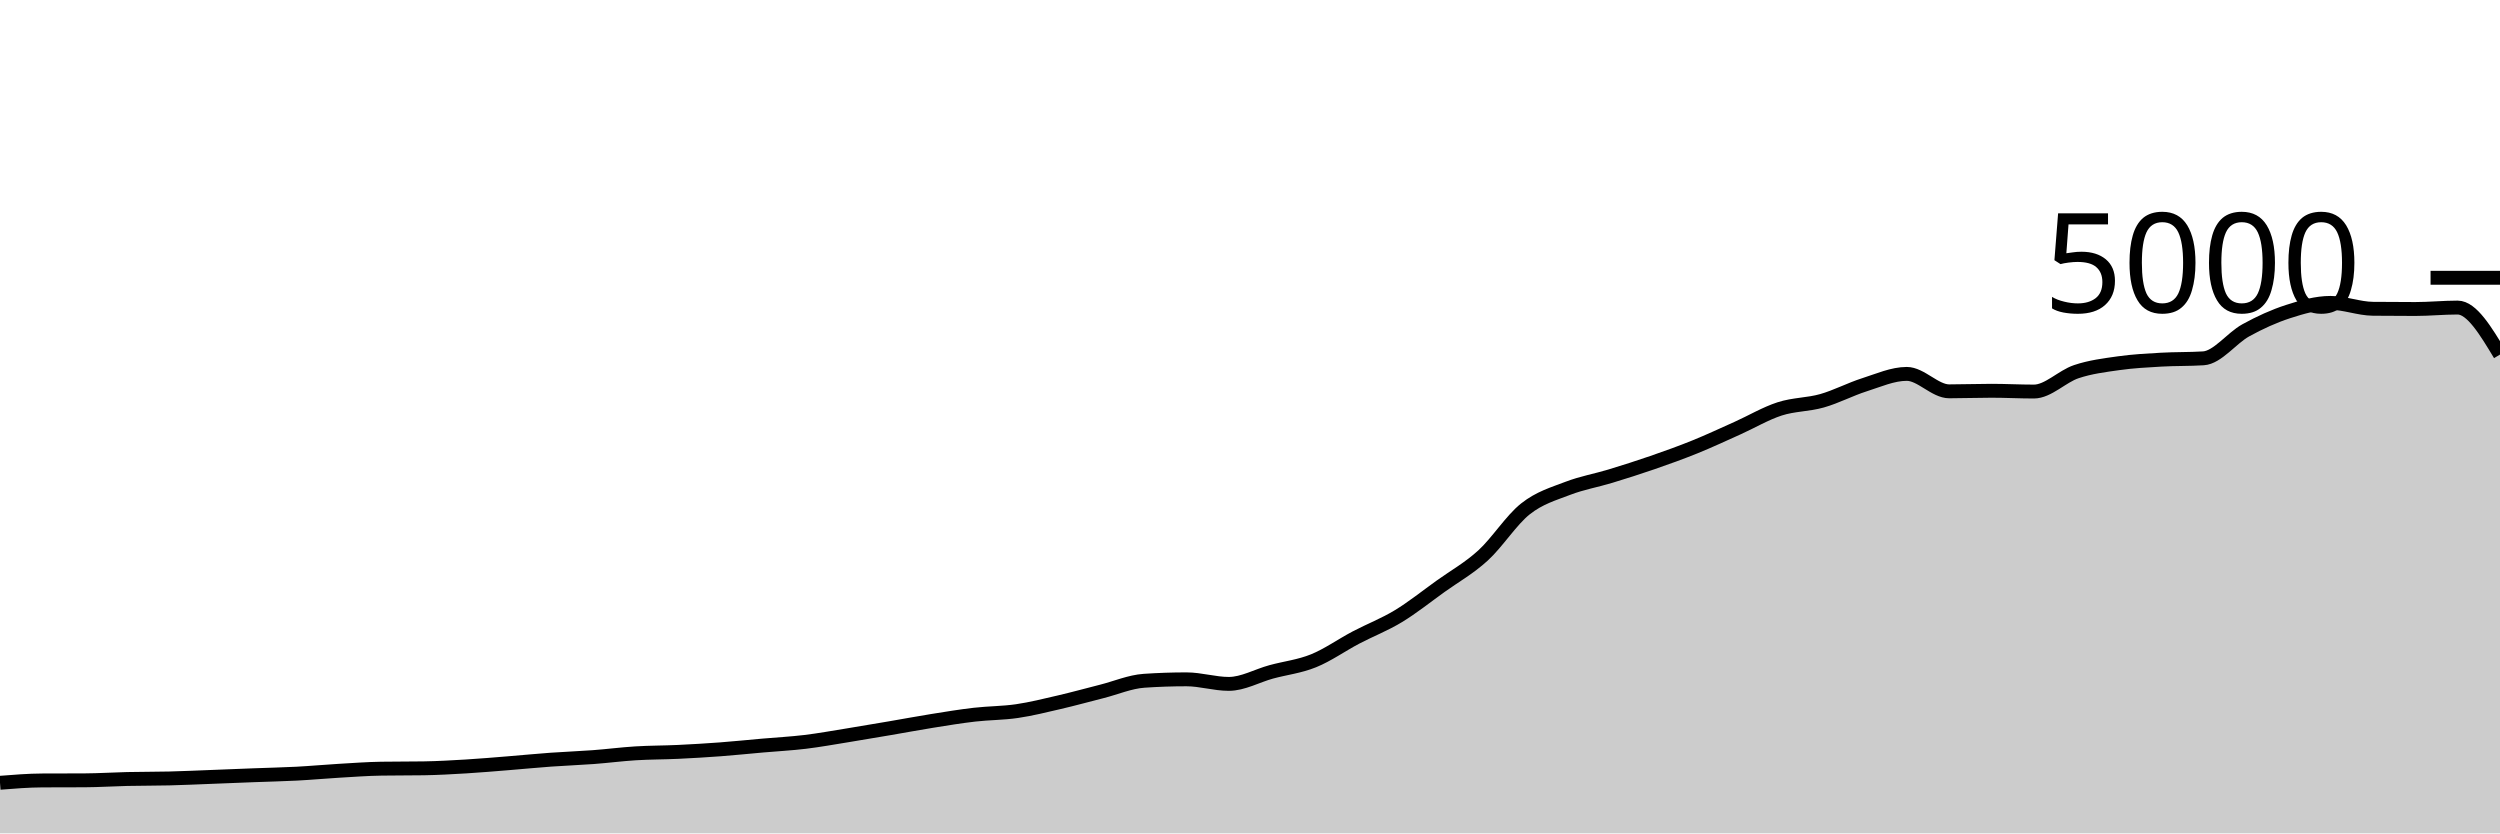
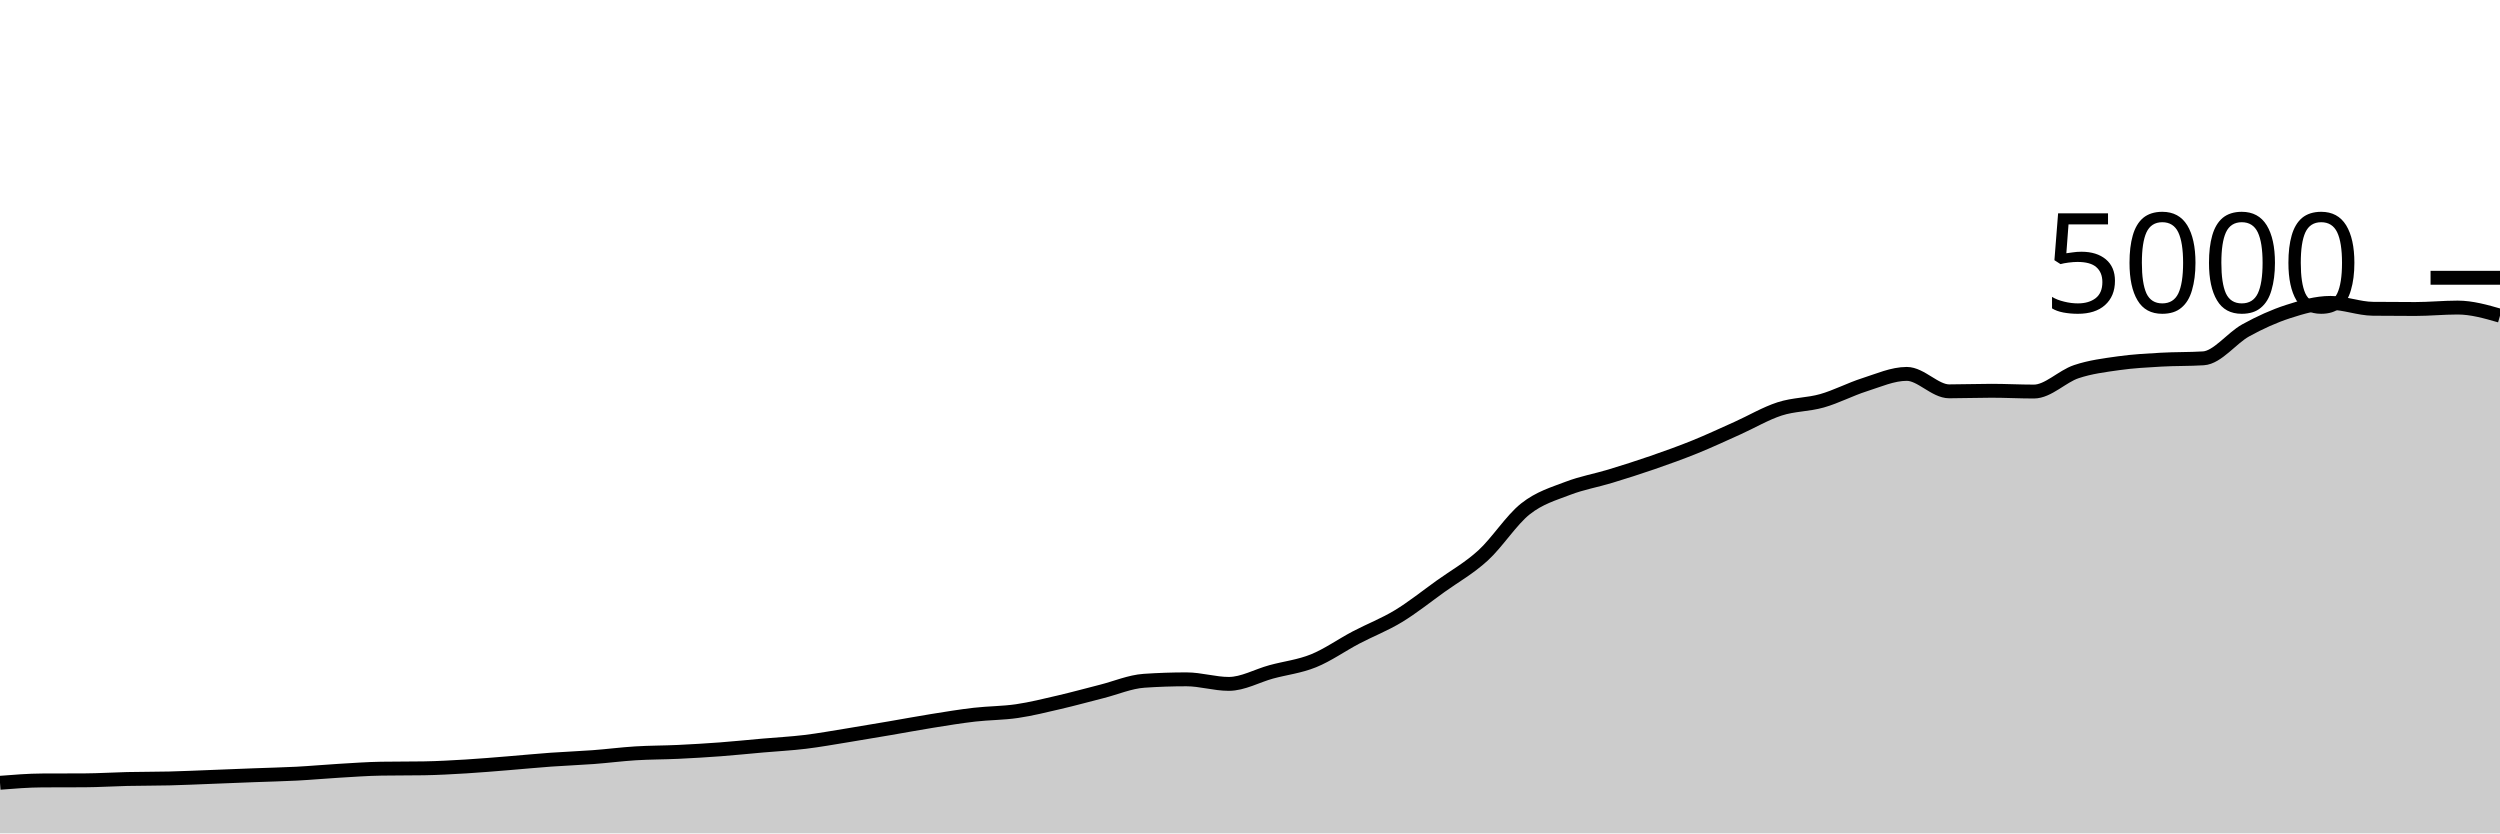
<svg xmlns="http://www.w3.org/2000/svg" viewBox="0 0 180 60">
  <g transform="translate(0,20)">
-     <path class="area" fill="rgba(0, 0, 0, 0.2)" d="M0,36.36C1.017,36.279,2.034,36.197,3.051,36.192C4.068,36.187,5.085,36.189,6.102,36.184C7.119,36.179,8.136,36.111,9.153,36.088C10.169,36.065,11.186,36.073,12.203,36.048C13.22,36.023,14.237,35.975,15.254,35.936C16.271,35.897,17.288,35.855,18.305,35.816C19.322,35.777,20.339,35.757,21.356,35.704C22.373,35.651,23.39,35.556,24.407,35.496C25.424,35.436,26.441,35.36,27.458,35.344C28.475,35.328,29.492,35.336,30.508,35.32C31.525,35.304,32.542,35.245,33.559,35.184C34.576,35.123,35.593,35.033,36.61,34.952C37.627,34.871,38.644,34.769,39.661,34.696C40.678,34.623,41.695,34.588,42.712,34.512C43.729,34.436,44.746,34.303,45.763,34.24C46.78,34.177,47.797,34.184,48.814,34.136C49.831,34.088,50.847,34.028,51.864,33.952C52.881,33.876,53.898,33.769,54.915,33.68C55.932,33.591,56.949,33.539,57.966,33.416C58.983,33.293,60,33.108,61.017,32.944C62.034,32.78,63.051,32.605,64.068,32.432C65.085,32.259,66.102,32.067,67.119,31.904C68.136,31.741,69.153,31.573,70.169,31.456C71.186,31.339,72.203,31.349,73.22,31.2C74.237,31.051,75.254,30.796,76.271,30.56C77.288,30.324,78.305,30.041,79.322,29.784C80.339,29.527,81.356,29.085,82.373,29.016C83.39,28.947,84.407,28.912,85.424,28.912C86.441,28.912,87.458,29.24,88.475,29.24C89.492,29.24,90.508,28.653,91.525,28.376C92.542,28.099,93.559,27.988,94.576,27.576C95.593,27.164,96.61,26.439,97.627,25.904C98.644,25.369,99.661,24.984,100.678,24.368C101.695,23.752,102.712,22.937,103.729,22.208C104.746,21.479,105.763,20.92,106.78,19.992C107.797,19.064,108.814,17.445,109.831,16.64C110.847,15.835,111.864,15.552,112.881,15.16C113.898,14.768,114.915,14.597,115.932,14.288C116.949,13.979,117.966,13.656,118.983,13.304C120,12.952,121.017,12.588,122.034,12.176C123.051,11.764,124.068,11.288,125.085,10.832C126.102,10.376,127.119,9.769,128.136,9.44C129.153,9.111,130.169,9.145,131.186,8.856C132.203,8.567,133.22,8.027,134.237,7.704C135.254,7.381,136.271,6.92,137.288,6.92C138.305,6.92,139.322,8.176,140.339,8.176C141.356,8.176,142.373,8.136,143.39,8.136C144.407,8.136,145.424,8.192,146.441,8.192C147.458,8.192,148.475,7.1,149.492,6.76C150.508,6.42,151.525,6.296,152.542,6.152C153.559,6.008,154.576,5.955,155.593,5.896C156.61,5.837,157.627,5.864,158.644,5.8C159.661,5.736,160.678,4.345,161.695,3.784C162.712,3.223,163.729,2.761,164.746,2.432C165.763,2.103,166.78,1.808,167.797,1.808C168.814,1.808,169.831,2.221,170.847,2.232C171.864,2.243,172.881,2.248,173.898,2.248C174.915,2.248,175.932,2.144,176.949,2.144C177.966,2.144,178.983,3.836,180,5.528L180,40C178.983,40,177.966,40,176.949,40C175.932,40,174.915,40,173.898,40C172.881,40,171.864,40,170.847,40C169.831,40,168.814,40,167.797,40C166.78,40,165.763,40,164.746,40C163.729,40,162.712,40,161.695,40C160.678,40,159.661,40,158.644,40C157.627,40,156.61,40,155.593,40C154.576,40,153.559,40,152.542,40C151.525,40,150.508,40,149.492,40C148.475,40,147.458,40,146.441,40C145.424,40,144.407,40,143.39,40C142.373,40,141.356,40,140.339,40C139.322,40,138.305,40,137.288,40C136.271,40,135.254,40,134.237,40C133.22,40,132.203,40,131.186,40C130.169,40,129.153,40,128.136,40C127.119,40,126.102,40,125.085,40C124.068,40,123.051,40,122.034,40C121.017,40,120,40,118.983,40C117.966,40,116.949,40,115.932,40C114.915,40,113.898,40,112.881,40C111.864,40,110.847,40,109.831,40C108.814,40,107.797,40,106.78,40C105.763,40,104.746,40,103.729,40C102.712,40,101.695,40,100.678,40C99.661,40,98.644,40,97.627,40C96.61,40,95.593,40,94.576,40C93.559,40,92.542,40,91.525,40C90.508,40,89.492,40,88.475,40C87.458,40,86.441,40,85.424,40C84.407,40,83.39,40,82.373,40C81.356,40,80.339,40,79.322,40C78.305,40,77.288,40,76.271,40C75.254,40,74.237,40,73.22,40C72.203,40,71.186,40,70.169,40C69.153,40,68.136,40,67.119,40C66.102,40,65.085,40,64.068,40C63.051,40,62.034,40,61.017,40C60,40,58.983,40,57.966,40C56.949,40,55.932,40,54.915,40C53.898,40,52.881,40,51.864,40C50.847,40,49.831,40,48.814,40C47.797,40,46.78,40,45.763,40C44.746,40,43.729,40,42.712,40C41.695,40,40.678,40,39.661,40C38.644,40,37.627,40,36.61,40C35.593,40,34.576,40,33.559,40C32.542,40,31.525,40,30.508,40C29.492,40,28.475,40,27.458,40C26.441,40,25.424,40,24.407,40C23.39,40,22.373,40,21.356,40C20.339,40,19.322,40,18.305,40C17.288,40,16.271,40,15.254,40C14.237,40,13.22,40,12.203,40C11.186,40,10.169,40,9.153,40C8.136,40,7.119,40,6.102,40C5.085,40,4.068,40,3.051,40C2.034,40,1.017,40,0,40Z" />
-     <path class="line" stroke="black" fill="none" d="M0,36.36C1.017,36.279,2.034,36.197,3.051,36.192C4.068,36.187,5.085,36.189,6.102,36.184C7.119,36.179,8.136,36.111,9.153,36.088C10.169,36.065,11.186,36.073,12.203,36.048C13.22,36.023,14.237,35.975,15.254,35.936C16.271,35.897,17.288,35.855,18.305,35.816C19.322,35.777,20.339,35.757,21.356,35.704C22.373,35.651,23.39,35.556,24.407,35.496C25.424,35.436,26.441,35.36,27.458,35.344C28.475,35.328,29.492,35.336,30.508,35.32C31.525,35.304,32.542,35.245,33.559,35.184C34.576,35.123,35.593,35.033,36.61,34.952C37.627,34.871,38.644,34.769,39.661,34.696C40.678,34.623,41.695,34.588,42.712,34.512C43.729,34.436,44.746,34.303,45.763,34.24C46.78,34.177,47.797,34.184,48.814,34.136C49.831,34.088,50.847,34.028,51.864,33.952C52.881,33.876,53.898,33.769,54.915,33.68C55.932,33.591,56.949,33.539,57.966,33.416C58.983,33.293,60,33.108,61.017,32.944C62.034,32.78,63.051,32.605,64.068,32.432C65.085,32.259,66.102,32.067,67.119,31.904C68.136,31.741,69.153,31.573,70.169,31.456C71.186,31.339,72.203,31.349,73.22,31.2C74.237,31.051,75.254,30.796,76.271,30.56C77.288,30.324,78.305,30.041,79.322,29.784C80.339,29.527,81.356,29.085,82.373,29.016C83.39,28.947,84.407,28.912,85.424,28.912C86.441,28.912,87.458,29.24,88.475,29.24C89.492,29.24,90.508,28.653,91.525,28.376C92.542,28.099,93.559,27.988,94.576,27.576C95.593,27.164,96.61,26.439,97.627,25.904C98.644,25.369,99.661,24.984,100.678,24.368C101.695,23.752,102.712,22.937,103.729,22.208C104.746,21.479,105.763,20.92,106.78,19.992C107.797,19.064,108.814,17.445,109.831,16.64C110.847,15.835,111.864,15.552,112.881,15.16C113.898,14.768,114.915,14.597,115.932,14.288C116.949,13.979,117.966,13.656,118.983,13.304C120,12.952,121.017,12.588,122.034,12.176C123.051,11.764,124.068,11.288,125.085,10.832C126.102,10.376,127.119,9.769,128.136,9.44C129.153,9.111,130.169,9.145,131.186,8.856C132.203,8.567,133.22,8.027,134.237,7.704C135.254,7.381,136.271,6.92,137.288,6.92C138.305,6.92,139.322,8.176,140.339,8.176C141.356,8.176,142.373,8.136,143.39,8.136C144.407,8.136,145.424,8.192,146.441,8.192C147.458,8.192,148.475,7.1,149.492,6.76C150.508,6.42,151.525,6.296,152.542,6.152C153.559,6.008,154.576,5.955,155.593,5.896C156.61,5.837,157.627,5.864,158.644,5.8C159.661,5.736,160.678,4.345,161.695,3.784C162.712,3.223,163.729,2.761,164.746,2.432C165.763,2.103,166.78,1.808,167.797,1.808C168.814,1.808,169.831,2.221,170.847,2.232C171.864,2.243,172.881,2.248,173.898,2.248C174.915,2.248,175.932,2.144,176.949,2.144C177.966,2.144,178.983,3.836,180,5.528" />
+     <path class="area" fill="rgba(0, 0, 0, 0.2)" d="M0,36.36C1.017,36.279,2.034,36.197,3.051,36.192C4.068,36.187,5.085,36.189,6.102,36.184C7.119,36.179,8.136,36.111,9.153,36.088C10.169,36.065,11.186,36.073,12.203,36.048C13.22,36.023,14.237,35.975,15.254,35.936C16.271,35.897,17.288,35.855,18.305,35.816C19.322,35.777,20.339,35.757,21.356,35.704C22.373,35.651,23.39,35.556,24.407,35.496C25.424,35.436,26.441,35.36,27.458,35.344C28.475,35.328,29.492,35.336,30.508,35.32C31.525,35.304,32.542,35.245,33.559,35.184C34.576,35.123,35.593,35.033,36.61,34.952C37.627,34.871,38.644,34.769,39.661,34.696C40.678,34.623,41.695,34.588,42.712,34.512C43.729,34.436,44.746,34.303,45.763,34.24C46.78,34.177,47.797,34.184,48.814,34.136C49.831,34.088,50.847,34.028,51.864,33.952C52.881,33.876,53.898,33.769,54.915,33.68C55.932,33.591,56.949,33.539,57.966,33.416C58.983,33.293,60,33.108,61.017,32.944C62.034,32.78,63.051,32.605,64.068,32.432C65.085,32.259,66.102,32.067,67.119,31.904C68.136,31.741,69.153,31.573,70.169,31.456C71.186,31.339,72.203,31.349,73.22,31.2C74.237,31.051,75.254,30.796,76.271,30.56C77.288,30.324,78.305,30.041,79.322,29.784C80.339,29.527,81.356,29.085,82.373,29.016C83.39,28.947,84.407,28.912,85.424,28.912C86.441,28.912,87.458,29.24,88.475,29.24C89.492,29.24,90.508,28.653,91.525,28.376C92.542,28.099,93.559,27.988,94.576,27.576C95.593,27.164,96.61,26.439,97.627,25.904C98.644,25.369,99.661,24.984,100.678,24.368C101.695,23.752,102.712,22.937,103.729,22.208C104.746,21.479,105.763,20.92,106.78,19.992C107.797,19.064,108.814,17.445,109.831,16.64C110.847,15.835,111.864,15.552,112.881,15.16C113.898,14.768,114.915,14.597,115.932,14.288C116.949,13.979,117.966,13.656,118.983,13.304C120,12.952,121.017,12.588,122.034,12.176C123.051,11.764,124.068,11.288,125.085,10.832C126.102,10.376,127.119,9.769,128.136,9.44C129.153,9.111,130.169,9.145,131.186,8.856C132.203,8.567,133.22,8.027,134.237,7.704C135.254,7.381,136.271,6.92,137.288,6.92C138.305,6.92,139.322,8.176,140.339,8.176C141.356,8.176,142.373,8.136,143.39,8.136C144.407,8.136,145.424,8.192,146.441,8.192C147.458,8.192,148.475,7.1,149.492,6.76C150.508,6.42,151.525,6.296,152.542,6.152C153.559,6.008,154.576,5.955,155.593,5.896C156.61,5.837,157.627,5.864,158.644,5.8C159.661,5.736,160.678,4.345,161.695,3.784C162.712,3.223,163.729,2.761,164.746,2.432C165.763,2.103,166.78,1.808,167.797,1.808C168.814,1.808,169.831,2.221,170.847,2.232C171.864,2.243,172.881,2.248,173.898,2.248C174.915,2.248,175.932,2.144,176.949,2.144C177.966,2.144,178.983,2.436,180,2.728L180,40C178.983,40,177.966,40,176.949,40C175.932,40,174.915,40,173.898,40C172.881,40,171.864,40,170.847,40C169.831,40,168.814,40,167.797,40C166.78,40,165.763,40,164.746,40C163.729,40,162.712,40,161.695,40C160.678,40,159.661,40,158.644,40C157.627,40,156.61,40,155.593,40C154.576,40,153.559,40,152.542,40C151.525,40,150.508,40,149.492,40C148.475,40,147.458,40,146.441,40C145.424,40,144.407,40,143.39,40C142.373,40,141.356,40,140.339,40C139.322,40,138.305,40,137.288,40C136.271,40,135.254,40,134.237,40C133.22,40,132.203,40,131.186,40C130.169,40,129.153,40,128.136,40C127.119,40,126.102,40,125.085,40C124.068,40,123.051,40,122.034,40C121.017,40,120,40,118.983,40C117.966,40,116.949,40,115.932,40C114.915,40,113.898,40,112.881,40C111.864,40,110.847,40,109.831,40C108.814,40,107.797,40,106.78,40C105.763,40,104.746,40,103.729,40C102.712,40,101.695,40,100.678,40C99.661,40,98.644,40,97.627,40C96.61,40,95.593,40,94.576,40C93.559,40,92.542,40,91.525,40C90.508,40,89.492,40,88.475,40C87.458,40,86.441,40,85.424,40C84.407,40,83.39,40,82.373,40C81.356,40,80.339,40,79.322,40C78.305,40,77.288,40,76.271,40C75.254,40,74.237,40,73.22,40C72.203,40,71.186,40,70.169,40C69.153,40,68.136,40,67.119,40C66.102,40,65.085,40,64.068,40C63.051,40,62.034,40,61.017,40C60,40,58.983,40,57.966,40C56.949,40,55.932,40,54.915,40C53.898,40,52.881,40,51.864,40C50.847,40,49.831,40,48.814,40C47.797,40,46.78,40,45.763,40C44.746,40,43.729,40,42.712,40C41.695,40,40.678,40,39.661,40C38.644,40,37.627,40,36.61,40C35.593,40,34.576,40,33.559,40C32.542,40,31.525,40,30.508,40C29.492,40,28.475,40,27.458,40C26.441,40,25.424,40,24.407,40C23.39,40,22.373,40,21.356,40C20.339,40,19.322,40,18.305,40C17.288,40,16.271,40,15.254,40C14.237,40,13.22,40,12.203,40C11.186,40,10.169,40,9.153,40C8.136,40,7.119,40,6.102,40C5.085,40,4.068,40,3.051,40C2.034,40,1.017,40,0,40Z" />
+     <path class="line" stroke="black" fill="none" d="M0,36.36C1.017,36.279,2.034,36.197,3.051,36.192C4.068,36.187,5.085,36.189,6.102,36.184C7.119,36.179,8.136,36.111,9.153,36.088C10.169,36.065,11.186,36.073,12.203,36.048C13.22,36.023,14.237,35.975,15.254,35.936C16.271,35.897,17.288,35.855,18.305,35.816C19.322,35.777,20.339,35.757,21.356,35.704C22.373,35.651,23.39,35.556,24.407,35.496C25.424,35.436,26.441,35.36,27.458,35.344C28.475,35.328,29.492,35.336,30.508,35.32C31.525,35.304,32.542,35.245,33.559,35.184C34.576,35.123,35.593,35.033,36.61,34.952C37.627,34.871,38.644,34.769,39.661,34.696C40.678,34.623,41.695,34.588,42.712,34.512C43.729,34.436,44.746,34.303,45.763,34.24C46.78,34.177,47.797,34.184,48.814,34.136C49.831,34.088,50.847,34.028,51.864,33.952C52.881,33.876,53.898,33.769,54.915,33.68C55.932,33.591,56.949,33.539,57.966,33.416C58.983,33.293,60,33.108,61.017,32.944C62.034,32.78,63.051,32.605,64.068,32.432C65.085,32.259,66.102,32.067,67.119,31.904C68.136,31.741,69.153,31.573,70.169,31.456C71.186,31.339,72.203,31.349,73.22,31.2C74.237,31.051,75.254,30.796,76.271,30.56C77.288,30.324,78.305,30.041,79.322,29.784C80.339,29.527,81.356,29.085,82.373,29.016C83.39,28.947,84.407,28.912,85.424,28.912C86.441,28.912,87.458,29.24,88.475,29.24C89.492,29.24,90.508,28.653,91.525,28.376C92.542,28.099,93.559,27.988,94.576,27.576C95.593,27.164,96.61,26.439,97.627,25.904C98.644,25.369,99.661,24.984,100.678,24.368C101.695,23.752,102.712,22.937,103.729,22.208C104.746,21.479,105.763,20.92,106.78,19.992C107.797,19.064,108.814,17.445,109.831,16.64C110.847,15.835,111.864,15.552,112.881,15.16C113.898,14.768,114.915,14.597,115.932,14.288C116.949,13.979,117.966,13.656,118.983,13.304C120,12.952,121.017,12.588,122.034,12.176C123.051,11.764,124.068,11.288,125.085,10.832C126.102,10.376,127.119,9.769,128.136,9.44C129.153,9.111,130.169,9.145,131.186,8.856C132.203,8.567,133.22,8.027,134.237,7.704C135.254,7.381,136.271,6.92,137.288,6.92C138.305,6.92,139.322,8.176,140.339,8.176C141.356,8.176,142.373,8.136,143.39,8.136C144.407,8.136,145.424,8.192,146.441,8.192C147.458,8.192,148.475,7.1,149.492,6.76C150.508,6.42,151.525,6.296,152.542,6.152C153.559,6.008,154.576,5.955,155.593,5.896C156.61,5.837,157.627,5.864,158.644,5.8C159.661,5.736,160.678,4.345,161.695,3.784C162.712,3.223,163.729,2.761,164.746,2.432C165.763,2.103,166.78,1.808,167.797,1.808C168.814,1.808,169.831,2.221,170.847,2.232C171.864,2.243,172.881,2.248,173.898,2.248C174.915,2.248,175.932,2.144,176.949,2.144C177.966,2.144,178.983,2.436,180,2.728" />
    <path class="axis-ceiling" stroke-width="1" stroke="black" fill="none" d="M175,0L180,0" />
    <text class="axis-ceiling-label" font-family="sans-serif" text-anchor="end" font-size="10px" x="170" y="2.5">5000</text>
  </g>
</svg>
